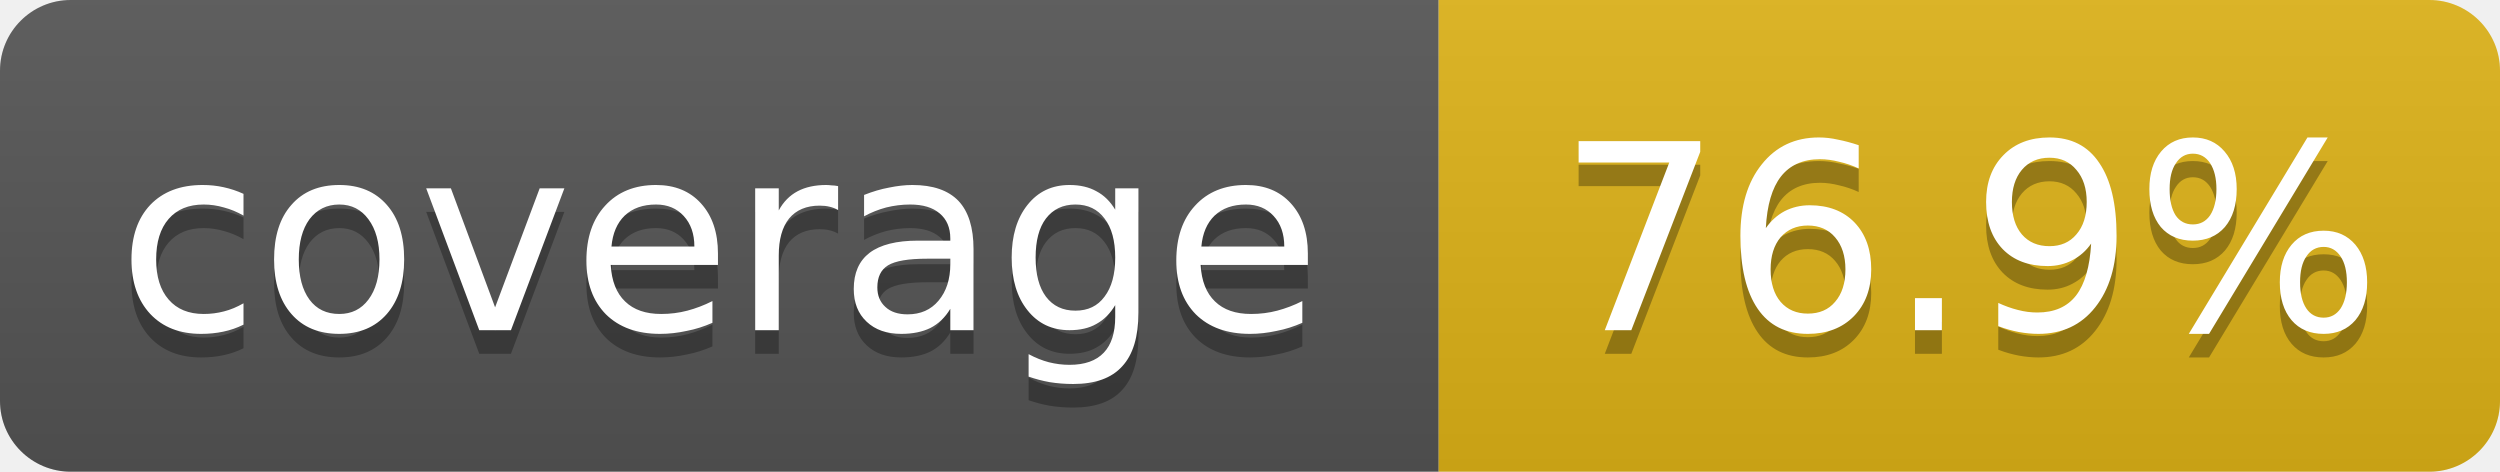
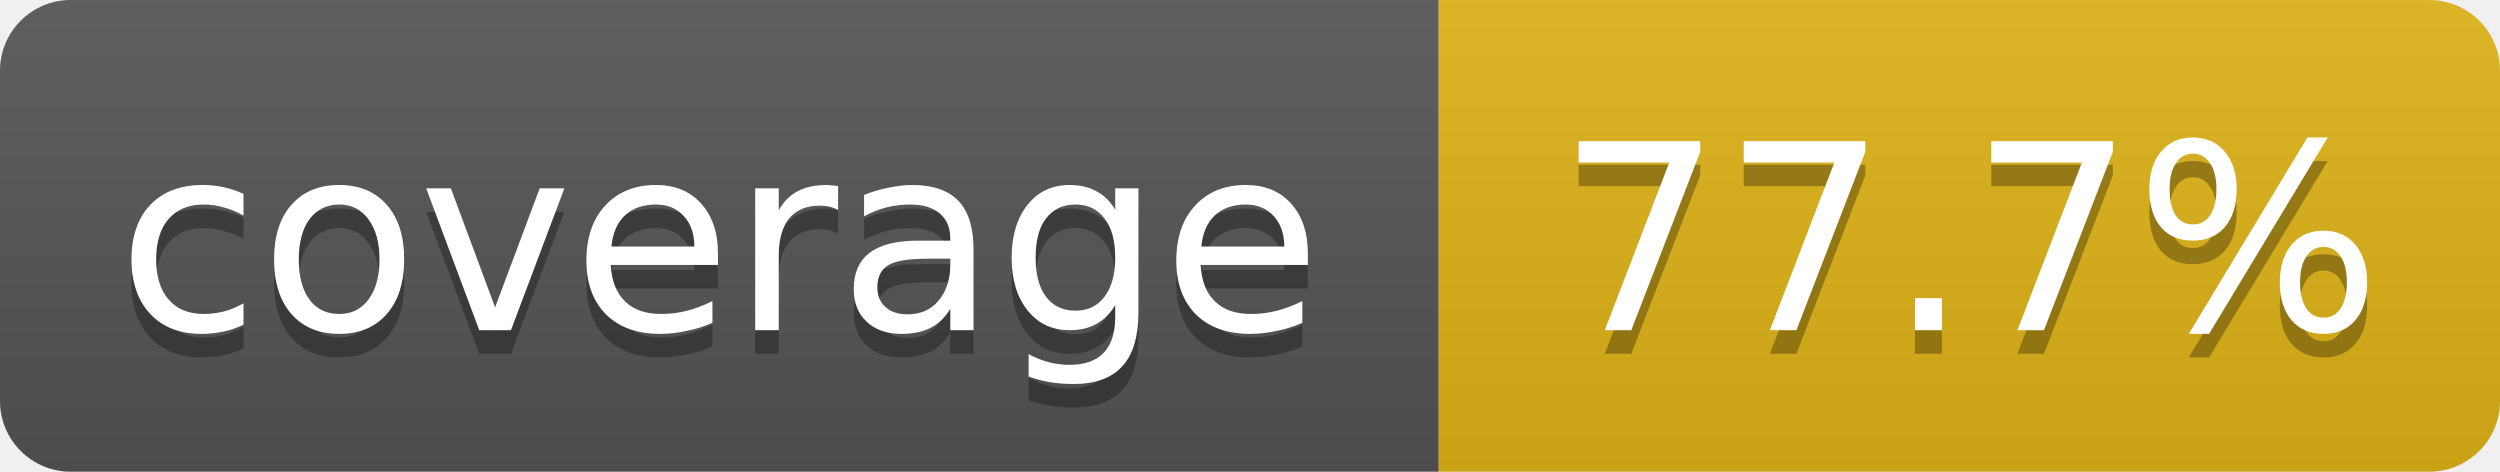
- <svg xmlns="http://www.w3.org/2000/svg" width="106" height="20" role="img" aria-label="coverage: 76.9%">
+ <svg xmlns="http://www.w3.org/2000/svg" width="106" height="20" role="img" aria-label="coverage: 77.7%">
  <linearGradient id="s" x2="0" y2="100%">
    <stop offset="0" stop-color="#bbb" stop-opacity=".1" />
    <stop offset="1" stop-opacity=".1" />
  </linearGradient>
  <clipPath id="r">
    <rect width="106" height="20" rx="3" fill="#fff" />
  </clipPath>
  <g clip-path="url(#r)">
    <rect width="61" height="20" fill="#555" />
    <rect x="61" width="45" height="20" fill="#dfb317" />
    <rect width="106" height="20" fill="url(#s)" />
  </g>
  <g fill="#fff" text-anchor="middle" font-family="Verdana,Geneva,DejaVu Sans,sans-serif" font-size="11">
    <text x="30.5" y="15" fill="#010101" fill-opacity=".3">coverage</text>
    <text x="30.5" y="14">coverage</text>
-     <text x="83.5" y="15" fill="#010101" fill-opacity=".3">76.9%</text>
-     <text x="83.5" y="14">76.9%</text>
+     <text x="83.5" y="15" fill="#010101" fill-opacity=".3">77.7%</text>
+     <text x="83.5" y="14">77.7%</text>
  </g>
</svg>
